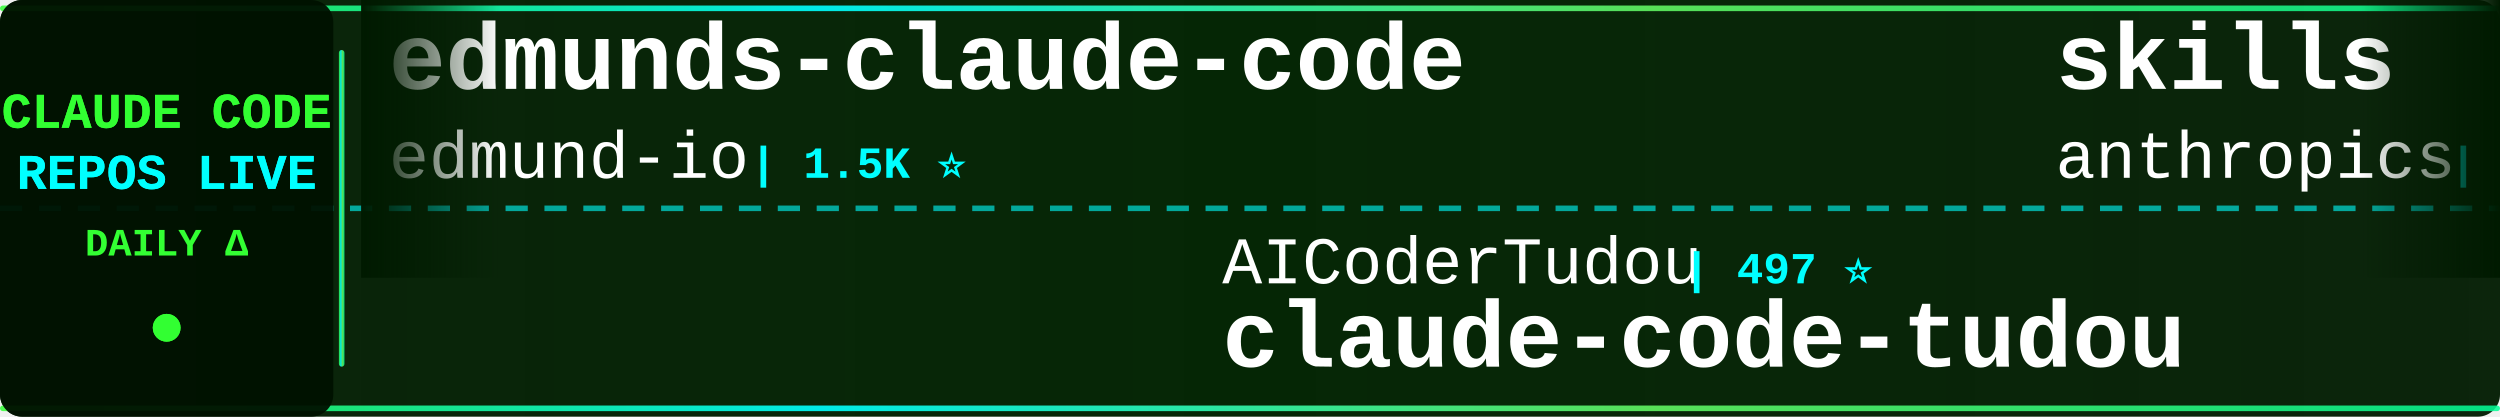
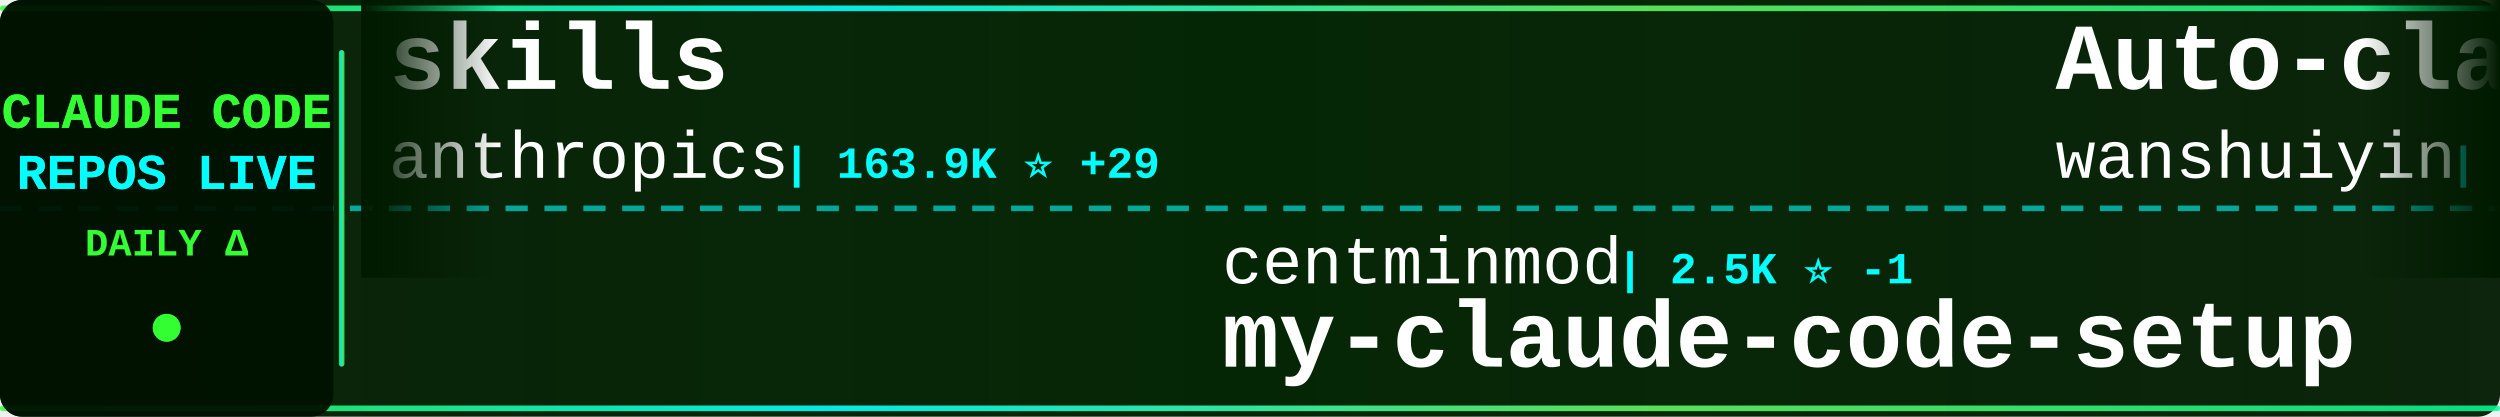
<svg xmlns="http://www.w3.org/2000/svg" width="900" height="150">
  <defs>
    <linearGradient id="tickerBg" x1="0%" y1="0%" x2="100%" y2="0%">
      <stop offset="0%" style="stop-color:#001a00;stop-opacity:0.95" />
      <stop offset="50%" style="stop-color:#002200;stop-opacity:0.98" />
      <stop offset="100%" style="stop-color:#001a00;stop-opacity:0.95" />
    </linearGradient>
    <linearGradient id="borderGrad" x1="0%" y1="0%" x2="100%" y2="0%">
      <stop offset="0%" style="stop-color:#33ff33;stop-opacity:0.85">
        <animate attributeName="stop-opacity" values="0.85;1;0.85" dur="2s" repeatCount="indefinite" />
      </stop>
      <stop offset="33%" style="stop-color:#00ffff;stop-opacity:0.9">
        <animate attributeName="stop-opacity" values="0.9;1;0.9" dur="2.2s" repeatCount="indefinite" />
      </stop>
      <stop offset="66%" style="stop-color:#66ff66;stop-opacity:0.85">
        <animate attributeName="stop-opacity" values="0.85;1;0.85" dur="1.8s" repeatCount="indefinite" />
      </stop>
      <stop offset="100%" style="stop-color:#00ff99;stop-opacity:0.85">
        <animate attributeName="stop-opacity" values="0.85;1;0.85" dur="2s" repeatCount="indefinite" />
      </stop>
    </linearGradient>
    <filter id="textGlow">
      <feGaussianBlur stdDeviation="0.1" result="coloredBlur" />
      <feMerge>
        <feMergeNode in="coloredBlur" />
        <feMergeNode in="SourceGraphic" />
      </feMerge>
    </filter>
    <filter id="metricGlow">
      <feGaussianBlur stdDeviation="0.2" result="coloredBlur" />
      <feMerge>
        <feMergeNode in="coloredBlur" />
        <feMergeNode in="SourceGraphic" />
      </feMerge>
    </filter>
    <linearGradient id="leftFade" x1="0%" y1="0%" x2="100%" y2="0%">
      <stop offset="0%" style="stop-color:#001a00;stop-opacity:1" />
      <stop offset="100%" style="stop-color:#001a00;stop-opacity:0" />
    </linearGradient>
    <linearGradient id="rightFade" x1="0%" y1="0%" x2="100%" y2="0%">
      <stop offset="0%" style="stop-color:#001a00;stop-opacity:0" />
      <stop offset="100%" style="stop-color:#001a00;stop-opacity:1" />
    </linearGradient>
  </defs>
  <rect width="900" height="150" fill="url(#tickerBg)" rx="8" />
  <rect x="0" y="2" width="900" height="2" fill="url(#borderGrad)" rx="1" />
  <rect x="0" y="146" width="900" height="2" fill="url(#borderGrad)" rx="1" />
  <line x1="0" y1="75" x2="900" y2="75" stroke="#00ffff" stroke-width="2" stroke-dasharray="8 6" opacity="0.6" />
  <rect x="0" y="0" width="120" height="150" fill="#001100" opacity="0.95" rx="8" />
  <text x="60" y="46" font-family="'Courier New', monospace" font-size="18" font-weight="bold" fill="#33ff33" text-anchor="middle" filter="url(#textGlow)">
    CLAUDE CODE
  </text>
  <text x="60" y="68" font-family="'Courier New', monospace" font-size="18" font-weight="bold" fill="#00ffff" text-anchor="middle" filter="url(#textGlow)">
    REPOS LIVE
  </text>
  <text x="60" y="92" font-family="'Courier New', monospace" font-size="14" font-weight="bold" fill="#33ff33" text-anchor="middle">
    DAILY Δ
  </text>
  <circle cx="60" cy="118" r="5" fill="#33ff33" filter="url(#metricGlow)">
    <animate attributeName="r" values="4;6;4" dur="1.5s" repeatCount="indefinite" />
    <animate attributeName="opacity" values="0.6;1;0.6" dur="1.5s" repeatCount="indefinite" />
  </circle>
  <rect x="122" y="18" width="2" height="114" fill="url(#borderGrad)" rx="1" />
  <clipPath id="tickerClip">
    <rect x="130" y="0" width="770" height="150" />
  </clipPath>
  <g clip-path="url(#tickerClip)">
    <g id="tickerItems">
      <animateTransform attributeName="transform" attributeType="XML" type="translate" from="0 0" to="-3000 0" dur="54s" repeatCount="indefinite" />
      <g transform="translate(0, 0)">
-         <text x="140" y="32" font-family="'Courier New', monospace" font-size="34" font-weight="bold" fill="#ffffff">edmunds-claude-code</text>
-         <text x="140" y="64" font-family="'Courier New', monospace" font-size="24" font-weight="normal" fill="#ffffff" opacity="1.0">edmund-io</text>
-         <text x="270" y="64" font-family="'Courier New', monospace" font-size="16" font-weight="bold" fill="#00ffff"> | 1.5K ⭐</text>
+         <text x="140" y="32" font-family="'Courier New', monospace" font-size="34" font-weight="bold" fill="#ffffff">skills</text>
+         <text x="140" y="64" font-family="'Courier New', monospace" font-size="24" font-weight="normal" fill="#ffffff" opacity="1.0">anthropics</text>
+         <text x="282" y="64" font-family="'Courier New', monospace" font-size="16" font-weight="bold" fill="#00ffff"> | 163.9K ⭐ +29</text>
      </g>
      <g transform="translate(300, 0)">
+         <text x="140" y="102" font-family="'Courier New', monospace" font-size="24" font-weight="normal" fill="#ffffff" opacity="1.0">centminmod</text>
+         <text x="282" y="102" font-family="'Courier New', monospace" font-size="16" font-weight="bold" fill="#00ffff"> | 2.5K ⭐ -1</text>
+         <text x="140" y="132" font-family="'Courier New', monospace" font-size="34" font-weight="bold" fill="#ffffff">my-claude-code-setup</text>
+       </g>
+       <g transform="translate(600, 0)">
+         <text x="140" y="32" font-family="'Courier New', monospace" font-size="34" font-weight="bold" fill="#ffffff">Auto-claude-code-researc...</text>
+         <text x="140" y="64" font-family="'Courier New', monospace" font-size="24" font-weight="normal" fill="#ffffff" opacity="1.0">wanshuiyin</text>
+         <text x="282" y="64" font-family="'Courier New', monospace" font-size="16" font-weight="bold" fill="#00ffff"> | 13.8K ⭐ +6</text>
+       </g>
+       <g transform="translate(900, 0)">
+         <text x="140" y="102" font-family="'Courier New', monospace" font-size="24" font-weight="normal" fill="#ffffff" opacity="1.0">OneRedOak</text>
+         <text x="270" y="102" font-family="'Courier New', monospace" font-size="16" font-weight="bold" fill="#00ffff"> | 3.9K ⭐</text>
+         <text x="140" y="132" font-family="'Courier New', monospace" font-size="34" font-weight="bold" fill="#ffffff">claude-code-workflows</text>
+       </g>
+       <g transform="translate(1200, 0)">
+         <text x="140" y="32" font-family="'Courier New', monospace" font-size="34" font-weight="bold" fill="#ffffff">claude-code-rust</text>
+         <text x="140" y="64" font-family="'Courier New', monospace" font-size="24" font-weight="normal" fill="#ffffff" opacity="1.0">lorryjovens-hub</text>
+         <text x="342" y="64" font-family="'Courier New', monospace" font-size="16" font-weight="bold" fill="#00ffff"> | 1.7K ⭐</text>
+       </g>
+       <g transform="translate(1500, 0)">
+         <text x="140" y="102" font-family="'Courier New', monospace" font-size="24" font-weight="normal" fill="#ffffff" opacity="1.0">rohitg00</text>
+         <text x="258" y="102" font-family="'Courier New', monospace" font-size="16" font-weight="bold" fill="#00ffff"> | 2.4K ⭐ +1</text>
+         <text x="140" y="132" font-family="'Courier New', monospace" font-size="34" font-weight="bold" fill="#ffffff">awesome-claude-code-tool...</text>
+       </g>
+       <g transform="translate(1800, 0)">
+         <text x="140" y="32" font-family="'Courier New', monospace" font-size="34" font-weight="bold" fill="#ffffff">ClaudeCodeAgents</text>
+         <text x="140" y="64" font-family="'Courier New', monospace" font-size="24" font-weight="normal" fill="#ffffff" opacity="1.0">darcyegb</text>
+         <text x="258" y="64" font-family="'Courier New', monospace" font-size="16" font-weight="bold" fill="#00ffff"> | 750 ⭐</text>
+       </g>
+       <g transform="translate(2100, 0)">
        <text x="140" y="102" font-family="'Courier New', monospace" font-size="24" font-weight="normal" fill="#ffffff" opacity="1.0">AICoderTudou</text>
        <text x="306" y="102" font-family="'Courier New', monospace" font-size="16" font-weight="bold" fill="#00ffff"> | 497 ⭐</text>
        <text x="140" y="132" font-family="'Courier New', monospace" font-size="34" font-weight="bold" fill="#ffffff">claude-code-tudou</text>
      </g>
-       <g transform="translate(600, 0)">
+       <g transform="translate(2400, 0)">
+         <text x="140" y="32" font-family="'Courier New', monospace" font-size="34" font-weight="bold" fill="#ffffff">claude-code-analysis</text>
+         <text x="140" y="64" font-family="'Courier New', monospace" font-size="24" font-weight="normal" fill="#ffffff" opacity="1.0">liuup</text>
+         <text x="222" y="64" font-family="'Courier New', monospace" font-size="16" font-weight="bold" fill="#00ffff"> | 3.6K ⭐ +1</text>
+       </g>
+       <g transform="translate(2700, 0)">
+         <text x="140" y="102" font-family="'Courier New', monospace" font-size="24" font-weight="normal" fill="#ffffff" opacity="1.0">disler</text>
+         <text x="234" y="102" font-family="'Courier New', monospace" font-size="16" font-weight="bold" fill="#00ffff"> | 1.5K ⭐</text>
+         <text x="140" y="132" font-family="'Courier New', monospace" font-size="34" font-weight="bold" fill="#ffffff">pi-vs-claude-code</text>
+       </g>
+       <g transform="translate(3000, 0)">
        <text x="140" y="32" font-family="'Courier New', monospace" font-size="34" font-weight="bold" fill="#ffffff">skills</text>
        <text x="140" y="64" font-family="'Courier New', monospace" font-size="24" font-weight="normal" fill="#ffffff" opacity="1.0">anthropics</text>
-         <text x="282" y="64" font-family="'Courier New', monospace" font-size="16" font-weight="bold" fill="#00ffff"> | 163.9K ⭐ +14</text>
-       </g>
-       <g transform="translate(900, 0)">
-         <text x="140" y="102" font-family="'Courier New', monospace" font-size="24" font-weight="normal" fill="#ffffff" opacity="1.0">Donchitos</text>
-         <text x="270" y="102" font-family="'Courier New', monospace" font-size="16" font-weight="bold" fill="#00ffff"> | 23.4K ⭐ +8</text>
-         <text x="140" y="132" font-family="'Courier New', monospace" font-size="34" font-weight="bold" fill="#ffffff">Claude-Code-Game-Studios</text>
-       </g>
-       <g transform="translate(1200, 0)">
-         <text x="140" y="32" font-family="'Courier New', monospace" font-size="34" font-weight="bold" fill="#ffffff">claude-code-tips</text>
-         <text x="140" y="64" font-family="'Courier New', monospace" font-size="24" font-weight="normal" fill="#ffffff" opacity="1.0">ykdojo</text>
-         <text x="234" y="64" font-family="'Courier New', monospace" font-size="16" font-weight="bold" fill="#00ffff"> | 9.4K ⭐ +1</text>
-       </g>
-       <g transform="translate(1500, 0)">
-         <text x="140" y="102" font-family="'Courier New', monospace" font-size="24" font-weight="normal" fill="#ffffff" opacity="1.0">feiskyer</text>
-         <text x="258" y="102" font-family="'Courier New', monospace" font-size="16" font-weight="bold" fill="#00ffff"> | 1.6K ⭐</text>
-         <text x="140" y="132" font-family="'Courier New', monospace" font-size="34" font-weight="bold" fill="#ffffff">claude-code-settings</text>
-       </g>
-       <g transform="translate(1800, 0)">
-         <text x="140" y="32" font-family="'Courier New', monospace" font-size="34" font-weight="bold" fill="#ffffff">Dive-into-Claude-Code</text>
-         <text x="140" y="64" font-family="'Courier New', monospace" font-size="24" font-weight="normal" fill="#ffffff" opacity="1.0">VILA-Lab</text>
-         <text x="258" y="64" font-family="'Courier New', monospace" font-size="16" font-weight="bold" fill="#00ffff"> | 2.0K ⭐ +1</text>
-       </g>
-       <g transform="translate(2100, 0)">
-         <text x="140" y="102" font-family="'Courier New', monospace" font-size="24" font-weight="normal" fill="#ffffff" opacity="1.0">fazxes</text>
-         <text x="234" y="102" font-family="'Courier New', monospace" font-size="16" font-weight="bold" fill="#00ffff"> | 227 ⭐</text>
-         <text x="140" y="132" font-family="'Courier New', monospace" font-size="34" font-weight="bold" fill="#ffffff">Claude-code</text>
-       </g>
-       <g transform="translate(2400, 0)">
-         <text x="140" y="32" font-family="'Courier New', monospace" font-size="34" font-weight="bold" fill="#ffffff">awesome-claude-code-tool...</text>
-         <text x="140" y="64" font-family="'Courier New', monospace" font-size="24" font-weight="normal" fill="#ffffff" opacity="1.0">rohitg00</text>
-         <text x="258" y="64" font-family="'Courier New', monospace" font-size="16" font-weight="bold" fill="#00ffff"> | 2.4K ⭐ +1</text>
-       </g>
-       <g transform="translate(2700, 0)">
-         <text x="140" y="102" font-family="'Courier New', monospace" font-size="24" font-weight="normal" fill="#ffffff" opacity="1.0">FlorianBruniaux</text>
-         <text x="342" y="102" font-family="'Courier New', monospace" font-size="16" font-weight="bold" fill="#00ffff"> | 5.5K ⭐ +2</text>
-         <text x="140" y="132" font-family="'Courier New', monospace" font-size="34" font-weight="bold" fill="#ffffff">claude-code-ultimate-gui...</text>
-       </g>
-       <g transform="translate(3000, 0)">
-         <text x="140" y="32" font-family="'Courier New', monospace" font-size="34" font-weight="bold" fill="#ffffff">edmunds-claude-code</text>
-         <text x="140" y="64" font-family="'Courier New', monospace" font-size="24" font-weight="normal" fill="#ffffff" opacity="1.0">edmund-io</text>
-         <text x="270" y="64" font-family="'Courier New', monospace" font-size="16" font-weight="bold" fill="#00ffff"> | 1.5K ⭐</text>
+         <text x="282" y="64" font-family="'Courier New', monospace" font-size="16" font-weight="bold" fill="#00ffff"> | 163.9K ⭐ +29</text>
      </g>
      <g transform="translate(3300, 0)">
-         <text x="140" y="102" font-family="'Courier New', monospace" font-size="24" font-weight="normal" fill="#ffffff" opacity="1.0">AICoderTudou</text>
-         <text x="306" y="102" font-family="'Courier New', monospace" font-size="16" font-weight="bold" fill="#00ffff"> | 497 ⭐</text>
-         <text x="140" y="132" font-family="'Courier New', monospace" font-size="34" font-weight="bold" fill="#ffffff">claude-code-tudou</text>
+         <text x="140" y="102" font-family="'Courier New', monospace" font-size="24" font-weight="normal" fill="#ffffff" opacity="1.0">centminmod</text>
+         <text x="282" y="102" font-family="'Courier New', monospace" font-size="16" font-weight="bold" fill="#00ffff"> | 2.5K ⭐ -1</text>
+         <text x="140" y="132" font-family="'Courier New', monospace" font-size="34" font-weight="bold" fill="#ffffff">my-claude-code-setup</text>
      </g>
      <g transform="translate(3600, 0)">
-         <text x="140" y="32" font-family="'Courier New', monospace" font-size="34" font-weight="bold" fill="#ffffff">skills</text>
-         <text x="140" y="64" font-family="'Courier New', monospace" font-size="24" font-weight="normal" fill="#ffffff" opacity="1.0">anthropics</text>
-         <text x="282" y="64" font-family="'Courier New', monospace" font-size="16" font-weight="bold" fill="#00ffff"> | 163.9K ⭐ +14</text>
+         <text x="140" y="32" font-family="'Courier New', monospace" font-size="34" font-weight="bold" fill="#ffffff">Auto-claude-code-researc...</text>
+         <text x="140" y="64" font-family="'Courier New', monospace" font-size="24" font-weight="normal" fill="#ffffff" opacity="1.0">wanshuiyin</text>
+         <text x="282" y="64" font-family="'Courier New', monospace" font-size="16" font-weight="bold" fill="#00ffff"> | 13.8K ⭐ +6</text>
      </g>
      <g transform="translate(3900, 0)">
-         <text x="140" y="102" font-family="'Courier New', monospace" font-size="24" font-weight="normal" fill="#ffffff" opacity="1.0">Donchitos</text>
-         <text x="270" y="102" font-family="'Courier New', monospace" font-size="16" font-weight="bold" fill="#00ffff"> | 23.4K ⭐ +8</text>
-         <text x="140" y="132" font-family="'Courier New', monospace" font-size="34" font-weight="bold" fill="#ffffff">Claude-Code-Game-Studios</text>
+         <text x="140" y="102" font-family="'Courier New', monospace" font-size="24" font-weight="normal" fill="#ffffff" opacity="1.0">OneRedOak</text>
+         <text x="270" y="102" font-family="'Courier New', monospace" font-size="16" font-weight="bold" fill="#00ffff"> | 3.9K ⭐</text>
+         <text x="140" y="132" font-family="'Courier New', monospace" font-size="34" font-weight="bold" fill="#ffffff">claude-code-workflows</text>
      </g>
    </g>
  </g>
  <rect x="130" y="0" width="50" height="100" fill="url(#leftFade)" />
  <rect x="850" y="0" width="50" height="100" fill="url(#rightFade)" />
</svg>
